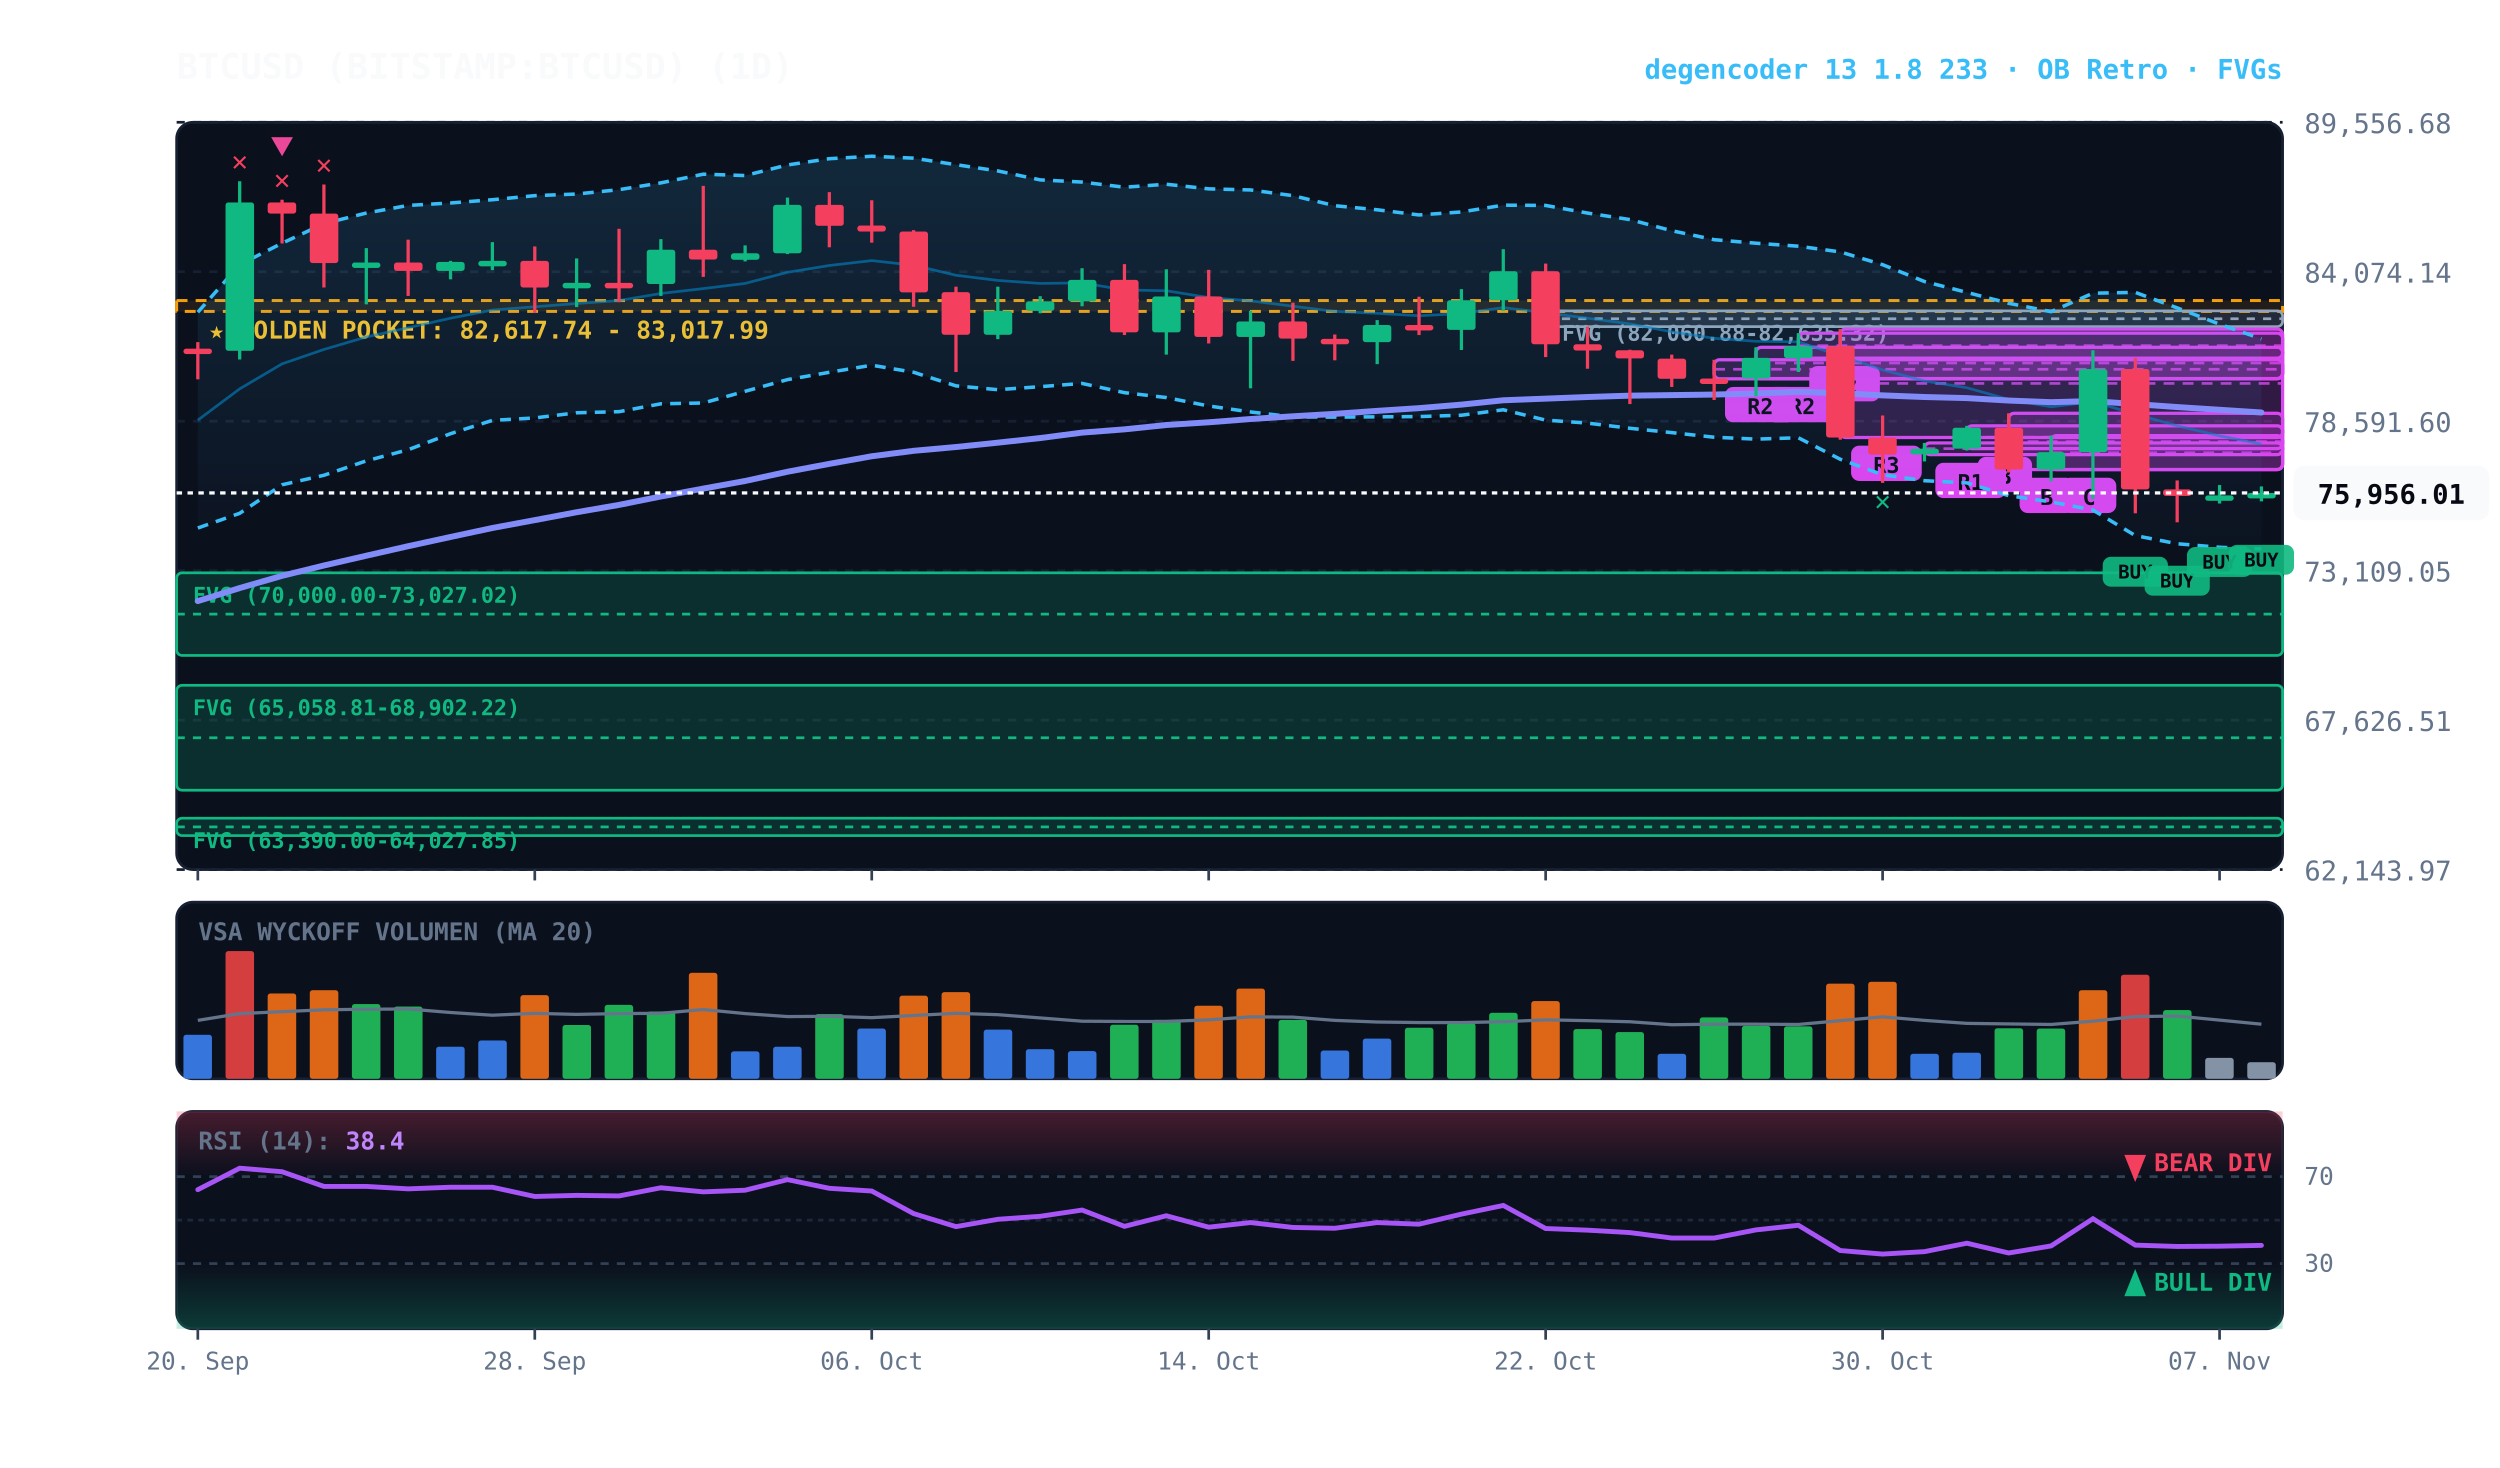
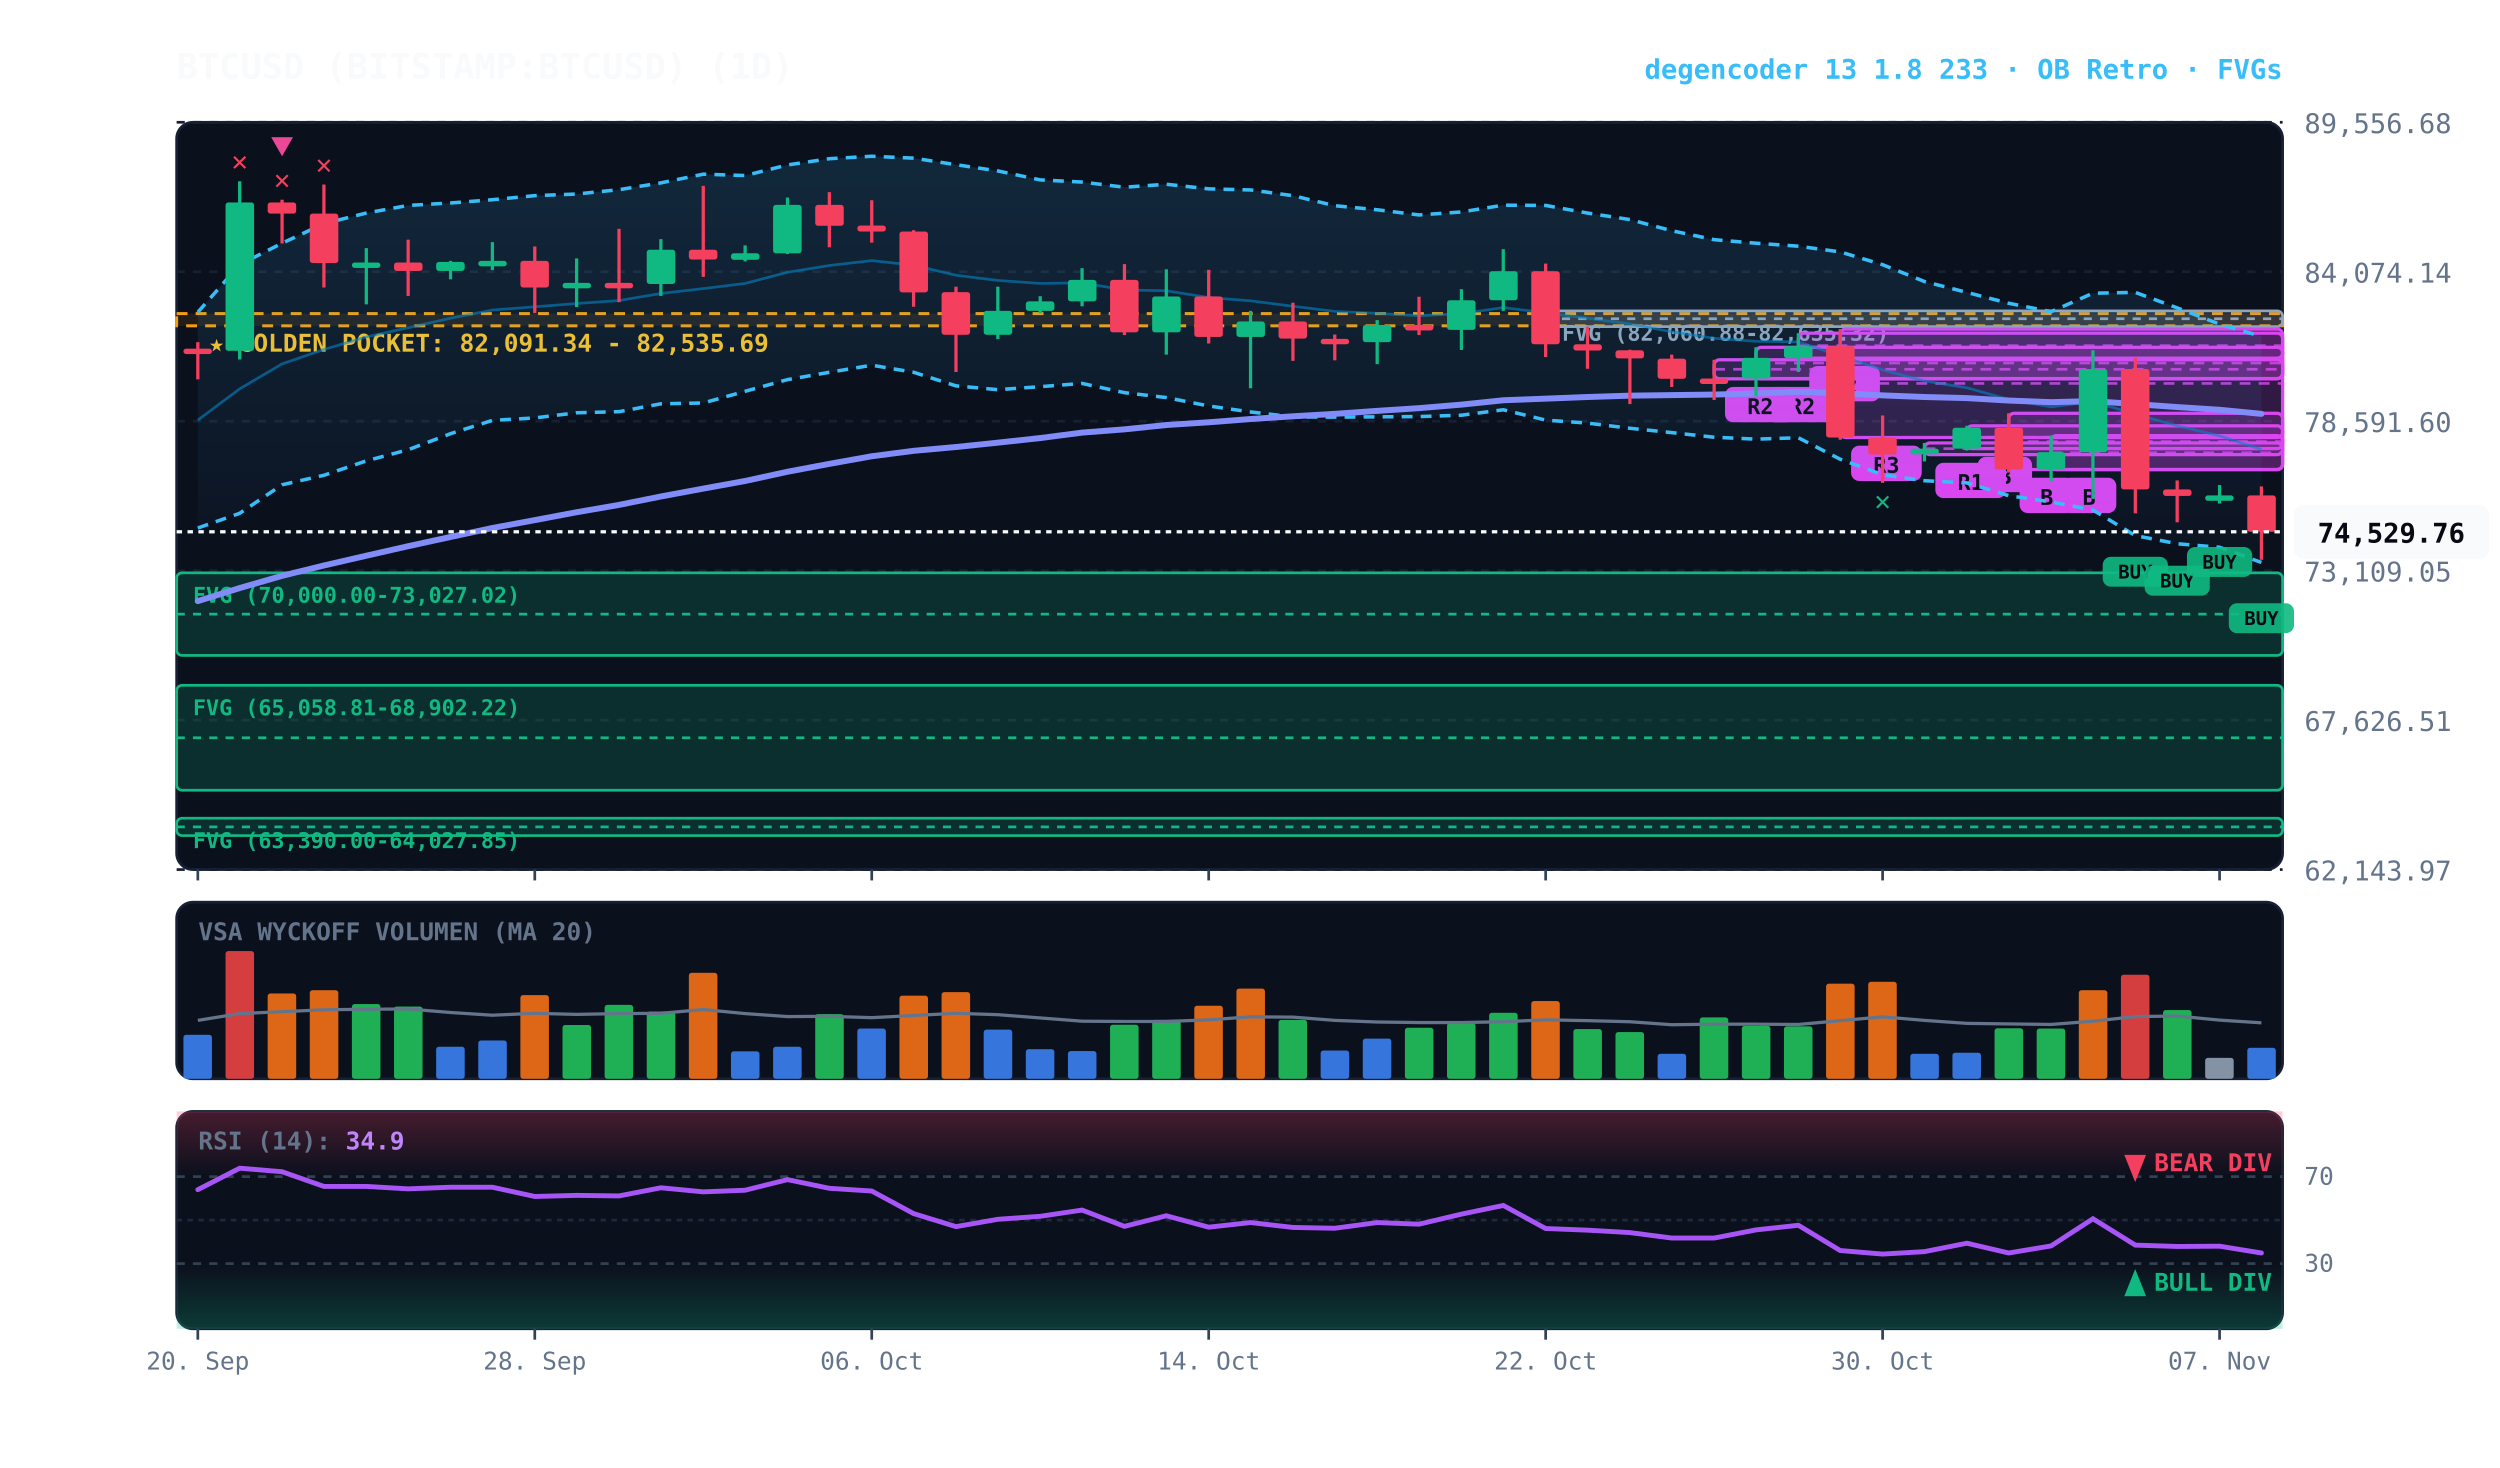
<svg xmlns="http://www.w3.org/2000/svg" viewBox="0 0 920 540" width="100%" height="100%" style="background:#070a13; font-family:'JetBrains Mono', monospace;">
  <defs>
    <linearGradient id="cloud-grad" x1="0%" y1="0%" x2="0%" y2="100%">
      <stop offset="0%" stop-color="#38bdf8" stop-opacity="0.14" />
      <stop offset="100%" stop-color="#38bdf8" stop-opacity="0.02" />
    </linearGradient>
    <linearGradient id="rsi-overbought" x1="0%" y1="0%" x2="0%" y2="100%">
      <stop offset="0%" stop-color="#f43f5e" stop-opacity="0.25" />
      <stop offset="100%" stop-color="#f43f5e" stop-opacity="0.0" />
    </linearGradient>
    <linearGradient id="rsi-oversold" x1="0%" y1="0%" x2="0%" y2="100%">
      <stop offset="0%" stop-color="#10b981" stop-opacity="0.0" />
      <stop offset="100%" stop-color="#10b981" stop-opacity="0.25" />
    </linearGradient>
  </defs>
  <rect x="65" y="45" width="775" height="275" fill="#0b101d" rx="6" stroke="#172033" stroke-width="1" />
  <rect x="65" y="332" width="775" height="65" fill="#0b101d" rx="6" stroke="#172033" stroke-width="1" />
  <rect x="65" y="409" width="775" height="80" fill="#0b101d" rx="6" stroke="#172033" stroke-width="1" />
  <line x1="65" y1="320.0" x2="840" y2="320.0" stroke="#172033" stroke-dasharray="3,3" stroke-width="1" />
  <text x="848" y="324.0" fill="#64748b" font-size="10" text-anchor="start">62,143.97</text>
  <line x1="65" y1="265.0" x2="840" y2="265.0" stroke="#172033" stroke-dasharray="3,3" stroke-width="1" />
  <text x="848" y="269.0" fill="#64748b" font-size="10" text-anchor="start">67,626.51</text>
  <line x1="65" y1="210.0" x2="840" y2="210.0" stroke="#172033" stroke-dasharray="3,3" stroke-width="1" />
  <text x="848" y="214.0" fill="#64748b" font-size="10" text-anchor="start">73,109.05</text>
  <line x1="65" y1="155.0" x2="840" y2="155.0" stroke="#172033" stroke-dasharray="3,3" stroke-width="1" />
  <text x="848" y="159.0" fill="#64748b" font-size="10" text-anchor="start">78,591.60</text>
  <line x1="65" y1="100.0" x2="840" y2="100.0" stroke="#172033" stroke-dasharray="3,3" stroke-width="1" />
  <text x="848" y="104.0" fill="#64748b" font-size="10" text-anchor="start">84,074.14</text>
  <line x1="65" y1="45.0" x2="840" y2="45.0" stroke="#172033" stroke-dasharray="3,3" stroke-width="1" />
  <text x="848" y="49.0" fill="#64748b" font-size="10" text-anchor="start">89,556.68</text>
-   <rect x="65" y="110.6" width="775" height="4.0" fill="rgba(245, 158, 11, 0.10)" stroke="#f59e0b" stroke-dasharray="4,3" stroke-width="1.1" />
-   <text x="77" y="124.6" fill="#fbbf24" font-size="9" font-weight="bold">★ GOLDEN POCKET: 82,617.74 - 83,017.99</text>
+   <rect x="65" y="115.4" width="775" height="4.5" fill="rgba(245, 158, 11, 0.10)" stroke="#f59e0b" stroke-dasharray="4,3" stroke-width="1.1" />
+   <text x="77" y="129.4" fill="#fbbf24" font-size="9" font-weight="bold">★ GOLDEN POCKET: 82,091.34 - 82,535.69</text>
  <rect x="568.8" y="114.4" width="271.2" height="5.8" fill="rgba(148, 163, 184, 0.18)" stroke="#94a3b8" stroke-width="1" rx="2" />
  <line x1="568.8" y1="117.3" x2="840" y2="117.3" stroke="#94a3b8" stroke-dasharray="3,3" stroke-width="1" />
  <text x="574.8" y="125.4" fill="#94a3b8" font-size="8" font-weight="bold">FVG (82,060.88-82,635.32)</text>
  <rect x="65.0" y="210.8" width="775.0" height="30.4" fill="rgba(16, 185, 129, 0.18)" stroke="#10b981" stroke-width="1" rx="2" />
  <line x1="65.0" y1="226.0" x2="840" y2="226.0" stroke="#10b981" stroke-dasharray="3,3" stroke-width="1" />
  <text x="71.0" y="221.8" fill="#10b981" font-size="8" font-weight="bold">FVG (70,000.00-73,027.02)</text>
  <rect x="65.0" y="252.2" width="775.0" height="38.6" fill="rgba(16, 185, 129, 0.18)" stroke="#10b981" stroke-width="1" rx="2" />
  <line x1="65.0" y1="271.5" x2="840" y2="271.5" stroke="#10b981" stroke-dasharray="3,3" stroke-width="1" />
  <text x="71.0" y="263.2" fill="#10b981" font-size="8" font-weight="bold">FVG (65,058.81-68,902.22)</text>
  <rect x="65.0" y="301.1" width="775.0" height="6.4" fill="rgba(16, 185, 129, 0.18)" stroke="#10b981" stroke-width="1" rx="2" />
  <line x1="65.0" y1="304.3" x2="840" y2="304.3" stroke="#10b981" stroke-dasharray="3,3" stroke-width="1" />
  <text x="71.0" y="312.1" fill="#10b981" font-size="8" font-weight="bold">FVG (63,390.00-64,027.85)</text>
  <rect x="754.8" y="160.3" width="85.2" height="12.5" fill="rgba(217, 70, 239, 0.18)" stroke="#d946ef" stroke-width="1.2" rx="2" />
  <line x1="754.8" y1="166.6" x2="840" y2="166.6" stroke="#d946ef" stroke-dasharray="4,3" stroke-width="1.0" opacity="0.8" />
  <rect x="758.8" y="175.8" width="20" height="13" fill="#d946ef" rx="3" />
-   <text x="768.8" y="185.8" fill="#070a13" font-size="8" font-weight="bold" text-anchor="middle">C</text>
+   <text x="768.8" y="185.8" fill="#070a13" font-size="8" font-weight="bold" text-anchor="middle">B</text>
  <rect x="739.2" y="152.1" width="100.8" height="20.7" fill="rgba(217, 70, 239, 0.18)" stroke="#d946ef" stroke-width="1.2" rx="2" />
  <line x1="739.2" y1="162.5" x2="840" y2="162.5" stroke="#d946ef" stroke-dasharray="4,3" stroke-width="1.0" opacity="0.8" />
  <rect x="743.2" y="175.8" width="20" height="13" fill="#d946ef" rx="3" />
  <text x="753.2" y="185.8" fill="#070a13" font-size="8" font-weight="bold" text-anchor="middle">B</text>
  <rect x="723.8" y="156.7" width="116.2" height="8.4" fill="rgba(217, 70, 239, 0.18)" stroke="#d946ef" stroke-width="1.2" rx="2" />
  <line x1="723.8" y1="160.9" x2="840" y2="160.9" stroke="#d946ef" stroke-dasharray="4,3" stroke-width="1.0" opacity="0.8" />
  <rect x="727.8" y="168.1" width="20" height="13" fill="#d946ef" rx="3" />
  <text x="737.8" y="178.1" fill="#070a13" font-size="8" font-weight="bold" text-anchor="middle">B</text>
  <rect x="708.2" y="163.0" width="131.8" height="4.3" fill="rgba(217, 70, 239, 0.18)" stroke="#d946ef" stroke-width="1.2" rx="2" />
  <line x1="708.2" y1="165.1" x2="840" y2="165.1" stroke="#d946ef" stroke-dasharray="4,3" stroke-width="1.0" opacity="0.8" />
  <rect x="712.2" y="170.3" width="26" height="13" fill="#d946ef" rx="3" />
  <text x="725.2" y="180.3" fill="#070a13" font-size="8" font-weight="bold" text-anchor="middle">R1</text>
  <rect x="677.2" y="121.1" width="162.8" height="39.9" fill="rgba(217, 70, 239, 0.18)" stroke="#d946ef" stroke-width="1.2" rx="2" />
  <line x1="677.2" y1="141.1" x2="840" y2="141.1" stroke="#d946ef" stroke-dasharray="4,3" stroke-width="1.0" opacity="0.8" />
  <rect x="681.2" y="164.0" width="26" height="13" fill="#d946ef" rx="3" />
  <text x="694.2" y="174.0" fill="#070a13" font-size="8" font-weight="bold" text-anchor="middle">R3</text>
  <rect x="661.8" y="122.6" width="178.2" height="9.2" fill="rgba(217, 70, 239, 0.18)" stroke="#d946ef" stroke-width="1.2" rx="2" />
  <line x1="661.8" y1="127.2" x2="840" y2="127.2" stroke="#d946ef" stroke-dasharray="4,3" stroke-width="1.0" opacity="0.8" />
  <rect x="665.8" y="134.7" width="26" height="13" fill="#d946ef" rx="3" />
  <text x="678.8" y="144.7" fill="#070a13" font-size="8" font-weight="bold" text-anchor="middle">R2</text>
  <rect x="646.2" y="127.8" width="193.8" height="11.5" fill="rgba(217, 70, 239, 0.18)" stroke="#d946ef" stroke-width="1.2" rx="2" />
  <line x1="646.2" y1="133.6" x2="840" y2="133.6" stroke="#d946ef" stroke-dasharray="4,3" stroke-width="1.0" opacity="0.8" />
  <rect x="650.2" y="142.4" width="26" height="13" fill="#d946ef" rx="3" />
  <text x="663.2" y="152.4" fill="#070a13" font-size="8" font-weight="bold" text-anchor="middle">R2</text>
  <rect x="630.8" y="132.4" width="209.2" height="7.0" fill="rgba(217, 70, 239, 0.18)" stroke="#d946ef" stroke-width="1.2" rx="2" />
  <line x1="630.8" y1="135.9" x2="840" y2="135.9" stroke="#d946ef" stroke-dasharray="4,3" stroke-width="1.0" opacity="0.8" />
  <rect x="634.8" y="142.4" width="26" height="13" fill="#d946ef" rx="3" />
  <text x="647.8" y="152.4" fill="#070a13" font-size="8" font-weight="bold" text-anchor="middle">R2</text>
-   <polygon points="72.8,114.9 88.2,97.4 103.8,89.5 119.2,82.3 134.8,78.4 150.2,75.6 165.8,74.7 181.2,73.5 196.8,72.0 212.2,71.4 227.8,69.8 243.2,67.3 258.8,64.1 274.2,64.6 289.8,60.7 305.2,58.4 320.8,57.5 336.2,58.2 351.8,60.6 367.2,62.9 382.8,66.2 398.2,67.0 413.8,68.9 429.2,67.8 444.8,69.5 460.2,69.9 475.8,72.0 491.2,75.7 506.8,77.2 522.2,79.1 537.8,78.0 553.2,75.5 568.8,75.6 584.2,78.4 599.8,80.8 615.2,84.9 630.8,88.2 646.2,89.5 661.8,90.6 677.2,92.7 692.8,97.4 708.2,103.6 723.8,107.6 739.2,111.6 754.8,114.7 770.2,107.9 785.8,107.6 801.2,113.3 816.8,119.3 832.2,124.7 832.2,202.0 816.8,201.4 801.2,200.1 785.8,197.1 770.2,187.7 754.8,184.7 739.2,182.4 723.8,177.7 708.2,176.9 692.8,174.7 677.2,169.0 661.8,161.1 646.2,161.6 630.8,160.9 615.2,159.2 599.8,157.6 584.2,155.7 568.8,154.6 553.2,150.8 537.8,152.8 522.2,153.3 506.8,153.4 491.2,153.5 475.8,153.4 460.2,151.6 444.8,149.4 429.2,146.3 413.8,144.5 398.2,141.1 382.8,142.3 367.2,143.4 351.8,142.0 336.2,137.0 320.8,134.4 305.2,137.0 289.8,139.7 274.2,144.0 258.8,148.3 243.2,148.6 227.8,151.5 212.2,151.9 196.8,153.8 181.2,154.7 165.8,159.6 150.2,165.5 134.8,169.6 119.2,174.9 103.8,178.4 88.2,188.9 72.8,194.3" fill="url(#cloud-grad)" />
-   <polyline points="72.8,114.9 88.2,97.4 103.8,89.5 119.2,82.3 134.8,78.4 150.2,75.6 165.8,74.7 181.2,73.5 196.8,72.0 212.2,71.4 227.8,69.8 243.2,67.3 258.8,64.1 274.2,64.6 289.8,60.7 305.2,58.4 320.8,57.5 336.2,58.2 351.8,60.6 367.2,62.9 382.8,66.2 398.2,67.0 413.8,68.9 429.2,67.8 444.8,69.5 460.2,69.9 475.8,72.0 491.2,75.7 506.8,77.2 522.2,79.1 537.8,78.0 553.2,75.5 568.8,75.6 584.2,78.4 599.8,80.8 615.2,84.9 630.8,88.2 646.2,89.5 661.8,90.6 677.2,92.7 692.8,97.4 708.2,103.6 723.8,107.6 739.2,111.6 754.8,114.7 770.2,107.9 785.8,107.6 801.2,113.3 816.8,119.3 832.2,124.7" fill="none" stroke="#38bdf8" stroke-width="1.3" stroke-dasharray="4,3" />
-   <polyline points="72.8,194.3 88.2,188.9 103.8,178.4 119.2,174.9 134.8,169.6 150.2,165.5 165.8,159.6 181.2,154.7 196.8,153.8 212.2,151.9 227.8,151.5 243.2,148.6 258.8,148.3 274.2,144.0 289.8,139.7 305.2,137.0 320.8,134.4 336.2,137.0 351.8,142.0 367.2,143.4 382.8,142.3 398.2,141.1 413.8,144.5 429.2,146.3 444.8,149.4 460.2,151.6 475.8,153.4 491.2,153.5 506.8,153.4 522.2,153.3 537.8,152.8 553.2,150.8 568.8,154.6 584.2,155.7 599.8,157.6 615.2,159.2 630.8,160.9 646.2,161.6 661.8,161.1 677.2,169.0 692.8,174.7 708.2,176.9 723.8,177.7 739.2,182.4 754.8,184.7 770.2,187.7 785.8,197.1 801.2,200.1 816.8,201.4 832.2,202.0" fill="none" stroke="#38bdf8" stroke-width="1.3" stroke-dasharray="4,3" />
-   <polyline points="72.8,154.6 88.2,143.1 103.8,133.9 119.2,128.6 134.8,124.0 150.2,120.6 165.8,117.1 181.2,114.1 196.8,112.9 212.2,111.7 227.8,110.6 243.2,108.0 258.8,106.2 274.2,104.3 289.8,100.2 305.2,97.7 320.8,95.9 336.2,97.6 351.8,101.3 367.2,103.2 382.8,104.3 398.2,104.1 413.8,106.7 429.2,107.0 444.8,109.5 460.2,110.7 475.8,112.7 491.2,114.6 506.8,115.3 522.2,116.2 537.8,115.4 553.2,113.2 568.8,115.1 584.2,117.1 599.8,119.2 615.2,122.1 630.8,124.5 646.2,125.6 661.8,125.8 677.2,130.9 692.8,136.1 708.2,140.2 723.8,142.7 739.2,147.0 754.8,149.7 770.2,147.8 785.8,152.4 801.2,156.7 816.8,160.4 832.2,163.4" fill="none" stroke="#0284c7" stroke-width="1.0" stroke-opacity="0.6" />
-   <polyline points="72.8,221.2 88.2,216.4 103.8,211.9 119.2,208.1 134.8,204.5 150.2,201.0 165.8,197.6 181.2,194.3 196.8,191.4 212.2,188.5 227.8,185.8 243.2,182.7 258.8,179.8 274.2,177.0 289.8,173.6 305.2,170.7 320.8,167.9 336.2,165.9 351.8,164.5 367.2,162.9 382.8,161.2 398.2,159.2 413.8,158.0 429.2,156.4 444.8,155.4 460.2,154.2 475.8,153.2 491.2,152.3 506.8,151.2 522.2,150.2 537.8,148.9 553.2,147.3 568.8,146.7 584.2,146.1 599.8,145.6 615.2,145.4 630.8,145.2 646.2,144.8 661.8,144.2 677.2,144.7 692.8,145.5 708.2,146.1 723.8,146.5 739.2,147.4 754.8,148.0 770.2,147.6 785.8,148.7 801.2,149.8 816.8,150.8 832.2,151.8" fill="none" stroke="#818cf8" stroke-width="2.2" stroke-linecap="round" />
+   <polygon points="72.8,114.9 88.2,97.4 103.8,89.5 119.2,82.3 134.8,78.4 150.2,75.6 165.8,74.7 181.2,73.5 196.8,72.0 212.2,71.4 227.8,69.8 243.2,67.3 258.8,64.1 274.2,64.6 289.8,60.7 305.2,58.4 320.8,57.5 336.2,58.2 351.8,60.6 367.2,62.9 382.8,66.2 398.2,67.0 413.8,68.9 429.2,67.8 444.8,69.5 460.2,69.9 475.8,72.0 491.2,75.7 506.8,77.2 522.2,79.1 537.8,78.0 553.2,75.5 568.8,75.6 584.2,78.4 599.8,80.8 615.2,84.9 630.8,88.2 646.2,89.5 661.8,90.6 677.2,92.7 692.8,97.4 708.2,103.6 723.8,107.6 739.2,111.6 754.8,114.7 770.2,107.9 785.8,107.6 801.2,113.3 816.8,119.3 832.2,123.8 832.2,207.0 816.8,201.4 801.2,200.1 785.8,197.1 770.2,187.7 754.8,184.7 739.2,182.4 723.8,177.7 708.2,176.9 692.8,174.7 677.2,169.0 661.8,161.1 646.2,161.6 630.8,160.9 615.2,159.2 599.8,157.6 584.2,155.7 568.8,154.6 553.2,150.8 537.8,152.8 522.2,153.3 506.8,153.4 491.2,153.5 475.8,153.4 460.2,151.6 444.8,149.4 429.2,146.3 413.8,144.5 398.2,141.1 382.8,142.3 367.2,143.4 351.8,142.0 336.2,137.0 320.8,134.4 305.2,137.0 289.8,139.7 274.2,144.0 258.8,148.3 243.2,148.6 227.8,151.5 212.2,151.9 196.8,153.8 181.2,154.7 165.8,159.6 150.2,165.5 134.8,169.6 119.2,174.9 103.8,178.4 88.2,188.9 72.8,194.3" fill="url(#cloud-grad)" />
+   <polyline points="72.8,114.9 88.2,97.4 103.8,89.5 119.2,82.3 134.8,78.4 150.2,75.6 165.8,74.7 181.2,73.5 196.8,72.0 212.2,71.4 227.8,69.8 243.2,67.3 258.8,64.1 274.2,64.6 289.8,60.7 305.2,58.4 320.8,57.5 336.2,58.2 351.8,60.6 367.2,62.9 382.8,66.2 398.2,67.0 413.8,68.9 429.2,67.8 444.8,69.5 460.2,69.9 475.8,72.0 491.2,75.7 506.8,77.2 522.2,79.1 537.8,78.0 553.2,75.5 568.8,75.6 584.2,78.4 599.8,80.8 615.2,84.9 630.8,88.2 646.2,89.5 661.8,90.6 677.2,92.7 692.8,97.4 708.2,103.6 723.8,107.6 739.2,111.6 754.8,114.7 770.2,107.9 785.8,107.6 801.2,113.3 816.8,119.3 832.2,123.8" fill="none" stroke="#38bdf8" stroke-width="1.3" stroke-dasharray="4,3" />
+   <polyline points="72.8,194.3 88.2,188.9 103.8,178.4 119.2,174.9 134.8,169.6 150.2,165.5 165.8,159.6 181.2,154.7 196.8,153.8 212.2,151.9 227.8,151.5 243.2,148.6 258.8,148.3 274.2,144.0 289.8,139.7 305.2,137.0 320.8,134.4 336.2,137.0 351.8,142.0 367.2,143.4 382.8,142.3 398.2,141.1 413.8,144.5 429.2,146.3 444.8,149.4 460.2,151.6 475.8,153.4 491.2,153.5 506.8,153.4 522.2,153.3 537.8,152.8 553.2,150.8 568.8,154.6 584.2,155.7 599.8,157.6 615.2,159.2 630.8,160.9 646.2,161.6 661.8,161.1 677.2,169.0 692.8,174.7 708.2,176.9 723.8,177.7 739.2,182.4 754.8,184.7 770.2,187.7 785.8,197.1 801.2,200.1 816.8,201.4 832.2,207.0" fill="none" stroke="#38bdf8" stroke-width="1.3" stroke-dasharray="4,3" />
+   <polyline points="72.8,154.6 88.2,143.1 103.8,133.9 119.2,128.6 134.8,124.0 150.2,120.6 165.8,117.1 181.2,114.1 196.8,112.9 212.2,111.7 227.8,110.6 243.2,108.0 258.8,106.2 274.2,104.3 289.8,100.2 305.2,97.7 320.8,95.9 336.2,97.6 351.8,101.3 367.2,103.2 382.8,104.3 398.2,104.1 413.8,106.7 429.2,107.0 444.8,109.5 460.2,110.7 475.8,112.7 491.2,114.6 506.8,115.3 522.2,116.2 537.8,115.4 553.2,113.2 568.8,115.1 584.2,117.1 599.8,119.2 615.2,122.1 630.8,124.5 646.2,125.6 661.8,125.8 677.2,130.9 692.8,136.1 708.2,140.2 723.8,142.7 739.2,147.0 754.8,149.7 770.2,147.8 785.8,152.4 801.2,156.7 816.8,160.4 832.2,165.4" fill="none" stroke="#0284c7" stroke-width="1.0" stroke-opacity="0.6" />
+   <polyline points="72.8,221.2 88.2,216.4 103.8,211.9 119.2,208.1 134.8,204.5 150.2,201.0 165.8,197.6 181.2,194.3 196.8,191.4 212.2,188.5 227.8,185.8 243.2,182.7 258.8,179.8 274.2,177.0 289.8,173.6 305.2,170.7 320.8,167.9 336.2,165.9 351.8,164.5 367.2,162.9 382.8,161.2 398.2,159.2 413.8,158.0 429.2,156.4 444.8,155.4 460.2,154.2 475.8,153.2 491.2,152.3 506.8,151.2 522.2,150.2 537.8,148.9 553.2,147.3 568.8,146.7 584.2,146.1 599.8,145.6 615.2,145.4 630.8,145.2 646.2,144.8 661.8,144.2 677.2,144.7 692.8,145.5 708.2,146.1 723.8,146.5 739.2,147.4 754.8,148.0 770.2,147.6 785.8,148.7 801.2,149.8 816.8,150.8 832.2,152.3" fill="none" stroke="#818cf8" stroke-width="2.2" stroke-linecap="round" />
  <line x1="72.8" y1="125.9" x2="72.8" y2="139.6" stroke="#f43f5e" stroke-width="1.2" />
  <rect x="67.5" y="128.3" width="10.5" height="2.0" fill="#f43f5e" rx="1" />
  <line x1="88.2" y1="66.7" x2="88.2" y2="132.3" stroke="#10b981" stroke-width="1.2" />
  <rect x="83.0" y="74.5" width="10.5" height="54.6" fill="#10b981" rx="1" />
  <text x="88.2" y="62.7" fill="#f43f5e" font-size="10" font-weight="bold" text-anchor="middle">✕</text>
  <line x1="103.8" y1="73.5" x2="103.8" y2="89.6" stroke="#f43f5e" stroke-width="1.2" />
  <rect x="98.5" y="74.5" width="10.5" height="4.1" fill="#f43f5e" rx="1" />
  <text x="103.8" y="69.5" fill="#f43f5e" font-size="10" font-weight="bold" text-anchor="middle">✕</text>
  <polygon points="103.8,57.5 99.8,50.5 107.8,50.5" fill="#ec4899" />
  <line x1="119.2" y1="67.9" x2="119.2" y2="105.8" stroke="#f43f5e" stroke-width="1.2" />
  <rect x="114.0" y="78.6" width="10.5" height="18.2" fill="#f43f5e" rx="1" />
  <text x="119.2" y="63.9" fill="#f43f5e" font-size="10" font-weight="bold" text-anchor="middle">✕</text>
  <line x1="134.8" y1="91.3" x2="134.8" y2="112.0" stroke="#10b981" stroke-width="1.2" />
  <rect x="129.5" y="96.6" width="10.5" height="2.0" fill="#10b981" rx="1" />
  <line x1="150.2" y1="88.2" x2="150.2" y2="108.9" stroke="#f43f5e" stroke-width="1.2" />
  <rect x="145.0" y="96.6" width="10.5" height="3.1" fill="#f43f5e" rx="1" />
  <line x1="165.8" y1="96.0" x2="165.8" y2="102.8" stroke="#10b981" stroke-width="1.2" />
  <rect x="160.5" y="96.4" width="10.5" height="3.3" fill="#10b981" rx="1" />
  <line x1="181.2" y1="89.1" x2="181.2" y2="99.4" stroke="#10b981" stroke-width="1.2" />
  <rect x="176.0" y="96.0" width="10.5" height="2.0" fill="#10b981" rx="1" />
  <line x1="196.8" y1="90.7" x2="196.8" y2="115.2" stroke="#f43f5e" stroke-width="1.2" />
  <rect x="191.5" y="96.0" width="10.5" height="9.8" fill="#f43f5e" rx="1" />
  <line x1="212.2" y1="95.1" x2="212.2" y2="113.0" stroke="#10b981" stroke-width="1.2" />
  <rect x="207.0" y="104.1" width="10.5" height="2.0" fill="#10b981" rx="1" />
  <line x1="227.8" y1="84.2" x2="227.8" y2="111.2" stroke="#f43f5e" stroke-width="1.2" />
  <rect x="222.5" y="104.1" width="10.5" height="2.0" fill="#f43f5e" rx="1" />
  <line x1="243.2" y1="88.0" x2="243.2" y2="108.9" stroke="#10b981" stroke-width="1.2" />
  <rect x="238.0" y="91.9" width="10.5" height="12.6" fill="#10b981" rx="1" />
  <line x1="258.8" y1="68.4" x2="258.8" y2="101.9" stroke="#f43f5e" stroke-width="1.2" />
  <rect x="253.5" y="91.9" width="10.5" height="3.6" fill="#f43f5e" rx="1" />
  <line x1="274.2" y1="90.3" x2="274.2" y2="96.2" stroke="#10b981" stroke-width="1.2" />
  <rect x="269.0" y="93.2" width="10.5" height="2.4" fill="#10b981" rx="1" />
  <line x1="289.8" y1="72.7" x2="289.8" y2="93.5" stroke="#10b981" stroke-width="1.2" />
  <rect x="284.5" y="75.4" width="10.5" height="17.8" fill="#10b981" rx="1" />
  <line x1="305.2" y1="70.7" x2="305.2" y2="91.0" stroke="#f43f5e" stroke-width="1.2" />
  <rect x="300.0" y="75.4" width="10.5" height="7.7" fill="#f43f5e" rx="1" />
  <line x1="320.8" y1="73.7" x2="320.8" y2="89.3" stroke="#f43f5e" stroke-width="1.2" />
  <rect x="315.5" y="83.0" width="10.5" height="2.2" fill="#f43f5e" rx="1" />
  <line x1="336.2" y1="84.7" x2="336.2" y2="112.9" stroke="#f43f5e" stroke-width="1.2" />
  <rect x="331.0" y="85.2" width="10.5" height="22.4" fill="#f43f5e" rx="1" />
  <line x1="351.8" y1="105.5" x2="351.8" y2="136.9" stroke="#f43f5e" stroke-width="1.2" />
  <rect x="346.5" y="107.5" width="10.5" height="15.7" fill="#f43f5e" rx="1" />
  <line x1="367.2" y1="105.5" x2="367.2" y2="124.8" stroke="#10b981" stroke-width="1.2" />
  <rect x="362.0" y="114.4" width="10.5" height="8.8" fill="#10b981" rx="1" />
  <line x1="382.8" y1="109.0" x2="382.8" y2="115.3" stroke="#10b981" stroke-width="1.2" />
  <rect x="377.5" y="110.9" width="10.5" height="3.5" fill="#10b981" rx="1" />
  <line x1="398.2" y1="98.7" x2="398.2" y2="112.7" stroke="#10b981" stroke-width="1.2" />
  <rect x="393.0" y="103.0" width="10.5" height="7.9" fill="#10b981" rx="1" />
  <line x1="413.8" y1="97.2" x2="413.8" y2="123.3" stroke="#f43f5e" stroke-width="1.2" />
  <rect x="408.5" y="103.0" width="10.5" height="19.3" fill="#f43f5e" rx="1" />
  <line x1="429.2" y1="99.1" x2="429.2" y2="130.5" stroke="#10b981" stroke-width="1.2" />
  <rect x="424.0" y="109.1" width="10.5" height="13.2" fill="#10b981" rx="1" />
  <line x1="444.8" y1="99.3" x2="444.8" y2="126.4" stroke="#f43f5e" stroke-width="1.2" />
  <rect x="439.5" y="109.1" width="10.5" height="14.9" fill="#f43f5e" rx="1" />
  <line x1="460.2" y1="114.4" x2="460.2" y2="142.9" stroke="#10b981" stroke-width="1.2" />
  <rect x="455.0" y="118.3" width="10.5" height="5.7" fill="#10b981" rx="1" />
  <line x1="475.8" y1="111.4" x2="475.8" y2="132.8" stroke="#f43f5e" stroke-width="1.2" />
  <rect x="470.5" y="118.3" width="10.5" height="6.3" fill="#f43f5e" rx="1" />
  <line x1="491.2" y1="123.1" x2="491.2" y2="132.6" stroke="#f43f5e" stroke-width="1.2" />
  <rect x="486.0" y="124.7" width="10.5" height="2.0" fill="#f43f5e" rx="1" />
  <line x1="506.8" y1="117.8" x2="506.8" y2="134.0" stroke="#10b981" stroke-width="1.2" />
  <rect x="501.5" y="119.6" width="10.5" height="6.3" fill="#10b981" rx="1" />
  <line x1="522.2" y1="109.2" x2="522.2" y2="123.3" stroke="#f43f5e" stroke-width="1.2" />
  <rect x="517.0" y="119.6" width="10.5" height="2.0" fill="#f43f5e" rx="1" />
  <line x1="537.8" y1="106.4" x2="537.8" y2="128.8" stroke="#10b981" stroke-width="1.2" />
  <rect x="532.5" y="110.5" width="10.5" height="10.9" fill="#10b981" rx="1" />
  <line x1="553.2" y1="91.7" x2="553.2" y2="114.4" stroke="#10b981" stroke-width="1.2" />
  <rect x="548.0" y="99.8" width="10.5" height="10.7" fill="#10b981" rx="1" />
  <line x1="568.8" y1="97.0" x2="568.8" y2="131.4" stroke="#f43f5e" stroke-width="1.2" />
  <rect x="563.5" y="99.8" width="10.5" height="26.9" fill="#f43f5e" rx="1" />
  <line x1="584.2" y1="120.2" x2="584.2" y2="135.7" stroke="#f43f5e" stroke-width="1.2" />
  <rect x="579.0" y="126.7" width="10.5" height="2.3" fill="#f43f5e" rx="1" />
  <line x1="599.8" y1="128.7" x2="599.8" y2="148.7" stroke="#f43f5e" stroke-width="1.2" />
  <rect x="594.5" y="128.9" width="10.5" height="3.0" fill="#f43f5e" rx="1" />
  <line x1="615.2" y1="130.5" x2="615.2" y2="142.4" stroke="#f43f5e" stroke-width="1.2" />
  <rect x="610.0" y="132.0" width="10.5" height="7.4" fill="#f43f5e" rx="1" />
  <line x1="630.8" y1="132.4" x2="630.8" y2="147.2" stroke="#f43f5e" stroke-width="1.2" />
  <rect x="625.5" y="139.3" width="10.5" height="2.0" fill="#f43f5e" rx="1" />
  <line x1="646.2" y1="127.8" x2="646.2" y2="145.8" stroke="#10b981" stroke-width="1.2" />
  <rect x="641.0" y="131.7" width="10.5" height="7.6" fill="#10b981" rx="1" />
  <line x1="661.8" y1="122.6" x2="661.8" y2="136.9" stroke="#10b981" stroke-width="1.2" />
  <rect x="656.5" y="127.4" width="10.5" height="4.4" fill="#10b981" rx="1" />
  <line x1="677.2" y1="121.1" x2="677.2" y2="161.8" stroke="#f43f5e" stroke-width="1.2" />
  <rect x="672.0" y="127.4" width="10.5" height="33.6" fill="#f43f5e" rx="1" />
  <line x1="692.8" y1="152.9" x2="692.8" y2="177.7" stroke="#f43f5e" stroke-width="1.2" />
  <rect x="687.5" y="161.0" width="10.5" height="6.3" fill="#f43f5e" rx="1" />
  <text x="692.8" y="187.7" fill="#10b981" font-size="10" font-weight="bold" text-anchor="middle">✕</text>
  <line x1="708.2" y1="163.0" x2="708.2" y2="169.8" stroke="#10b981" stroke-width="1.2" />
  <rect x="703.0" y="165.1" width="10.5" height="2.1" fill="#10b981" rx="1" />
  <line x1="723.8" y1="156.7" x2="723.8" y2="165.8" stroke="#10b981" stroke-width="1.2" />
  <rect x="718.5" y="157.4" width="10.5" height="7.7" fill="#10b981" rx="1" />
  <line x1="739.2" y1="152.1" x2="739.2" y2="173.9" stroke="#f43f5e" stroke-width="1.2" />
  <rect x="734.0" y="157.4" width="10.5" height="15.4" fill="#f43f5e" rx="1" />
  <line x1="754.8" y1="160.3" x2="754.8" y2="177.1" stroke="#10b981" stroke-width="1.2" />
  <rect x="749.5" y="166.4" width="10.5" height="6.4" fill="#10b981" rx="1" />
  <line x1="770.2" y1="128.9" x2="770.2" y2="183.6" stroke="#10b981" stroke-width="1.2" />
  <rect x="765.0" y="135.8" width="10.5" height="30.6" fill="#10b981" rx="1" />
  <line x1="785.8" y1="131.7" x2="785.8" y2="188.9" stroke="#f43f5e" stroke-width="1.2" />
  <rect x="780.5" y="135.8" width="10.5" height="44.3" fill="#f43f5e" rx="1" />
  <rect x="773.8" y="204.9" width="24" height="11" fill="#10b981" rx="3" opacity="0.9" />
  <text x="785.8" y="212.9" fill="#070a13" font-size="7" font-weight="bold" text-anchor="middle">BUY</text>
  <line x1="801.2" y1="176.8" x2="801.2" y2="192.2" stroke="#f43f5e" stroke-width="1.2" />
  <rect x="796.0" y="180.1" width="10.5" height="2.4" fill="#f43f5e" rx="1" />
  <rect x="789.2" y="208.2" width="24" height="11" fill="#10b981" rx="3" opacity="0.9" />
  <text x="801.2" y="216.2" fill="#070a13" font-size="7" font-weight="bold" text-anchor="middle">BUY</text>
  <line x1="816.8" y1="178.5" x2="816.8" y2="185.3" stroke="#10b981" stroke-width="1.2" />
  <rect x="811.5" y="182.3" width="10.5" height="2.0" fill="#10b981" rx="1" />
  <rect x="804.8" y="201.3" width="24" height="11" fill="#10b981" rx="3" opacity="0.9" />
  <text x="816.8" y="209.3" fill="#070a13" font-size="7" font-weight="bold" text-anchor="middle">BUY</text>
-   <line x1="832.2" y1="179.0" x2="832.2" y2="184.5" stroke="#10b981" stroke-width="1.2" />
-   <rect x="827.0" y="181.4" width="10.5" height="2.0" fill="#10b981" rx="1" />
-   <rect x="820.2" y="200.5" width="24" height="11" fill="#10b981" rx="3" opacity="0.9" />
-   <text x="832.2" y="208.5" fill="#070a13" font-size="7" font-weight="bold" text-anchor="middle">BUY</text>
-   <line x1="65" y1="181.4" x2="840" y2="181.4" stroke="#f8fafc" stroke-width="1.2" stroke-dasharray="2,2" />
-   <rect x="844" y="171.4" width="72" height="20" fill="#f8fafc" rx="4" />
-   <text x="880" y="185.4" fill="#070a13" font-size="10" font-weight="bold" text-anchor="middle">75,956.01</text>
+   <line x1="832.2" y1="179.0" x2="832.2" y2="206.0" stroke="#f43f5e" stroke-width="1.2" />
+   <rect x="827.0" y="182.3" width="10.5" height="13.4" fill="#f43f5e" rx="1" />
+   <rect x="820.2" y="222.0" width="24" height="11" fill="#10b981" rx="3" opacity="0.9" />
+   <text x="832.2" y="230.0" fill="#070a13" font-size="7" font-weight="bold" text-anchor="middle">BUY</text>
+   <line x1="65" y1="195.7" x2="840" y2="195.7" stroke="#f8fafc" stroke-width="1.2" stroke-dasharray="2,2" />
+   <rect x="844" y="185.7" width="72" height="20" fill="#f8fafc" rx="4" />
+   <text x="880" y="199.7" fill="#070a13" font-size="10" font-weight="bold" text-anchor="middle">74,529.76</text>
  <text x="73" y="346" fill="#64748b" font-size="9" font-weight="bold">VSA WYCKOFF VOLUMEN (MA 20)</text>
  <rect x="67.5" y="380.8" width="10.5" height="16.2" fill="#3b82f6" opacity="0.88" rx="1" />
  <rect x="83.0" y="350.0" width="10.5" height="47.0" fill="#ef4444" opacity="0.88" rx="1" />
  <rect x="98.5" y="365.6" width="10.5" height="31.4" fill="#f97316" opacity="0.88" rx="1" />
  <rect x="114.0" y="364.4" width="10.5" height="32.6" fill="#f97316" opacity="0.88" rx="1" />
  <rect x="129.5" y="369.5" width="10.5" height="27.5" fill="#22c55e" opacity="0.88" rx="1" />
  <rect x="145.0" y="370.4" width="10.5" height="26.6" fill="#22c55e" opacity="0.88" rx="1" />
  <rect x="160.5" y="385.2" width="10.5" height="11.8" fill="#3b82f6" opacity="0.88" rx="1" />
  <rect x="176.0" y="382.9" width="10.5" height="14.1" fill="#3b82f6" opacity="0.88" rx="1" />
  <rect x="191.5" y="366.2" width="10.5" height="30.8" fill="#f97316" opacity="0.88" rx="1" />
  <rect x="207.0" y="377.2" width="10.5" height="19.8" fill="#22c55e" opacity="0.88" rx="1" />
  <rect x="222.5" y="369.8" width="10.5" height="27.2" fill="#22c55e" opacity="0.88" rx="1" />
  <rect x="238.0" y="372.3" width="10.5" height="24.7" fill="#22c55e" opacity="0.88" rx="1" />
  <rect x="253.5" y="358.0" width="10.5" height="39.0" fill="#f97316" opacity="0.88" rx="1" />
  <rect x="269.0" y="386.9" width="10.5" height="10.1" fill="#3b82f6" opacity="0.88" rx="1" />
  <rect x="284.5" y="385.2" width="10.5" height="11.8" fill="#3b82f6" opacity="0.88" rx="1" />
  <rect x="300.0" y="373.2" width="10.5" height="23.8" fill="#22c55e" opacity="0.88" rx="1" />
  <rect x="315.5" y="378.5" width="10.5" height="18.5" fill="#3b82f6" opacity="0.88" rx="1" />
  <rect x="331.0" y="366.4" width="10.5" height="30.6" fill="#f97316" opacity="0.88" rx="1" />
  <rect x="346.5" y="365.1" width="10.5" height="31.9" fill="#f97316" opacity="0.88" rx="1" />
  <rect x="362.0" y="378.9" width="10.5" height="18.1" fill="#3b82f6" opacity="0.88" rx="1" />
  <rect x="377.5" y="386.1" width="10.5" height="10.9" fill="#3b82f6" opacity="0.88" rx="1" />
  <rect x="393.0" y="386.8" width="10.5" height="10.2" fill="#3b82f6" opacity="0.88" rx="1" />
  <rect x="408.5" y="377.1" width="10.5" height="19.9" fill="#22c55e" opacity="0.88" rx="1" />
  <rect x="424.0" y="375.3" width="10.5" height="21.7" fill="#22c55e" opacity="0.88" rx="1" />
  <rect x="439.5" y="370.1" width="10.5" height="26.9" fill="#f97316" opacity="0.88" rx="1" />
  <rect x="455.0" y="363.8" width="10.5" height="33.2" fill="#f97316" opacity="0.88" rx="1" />
  <rect x="470.5" y="375.3" width="10.5" height="21.7" fill="#22c55e" opacity="0.88" rx="1" />
  <rect x="486.0" y="386.6" width="10.5" height="10.4" fill="#3b82f6" opacity="0.88" rx="1" />
  <rect x="501.5" y="382.2" width="10.5" height="14.8" fill="#3b82f6" opacity="0.88" rx="1" />
  <rect x="517.0" y="378.2" width="10.5" height="18.8" fill="#22c55e" opacity="0.88" rx="1" />
  <rect x="532.5" y="376.5" width="10.5" height="20.5" fill="#22c55e" opacity="0.88" rx="1" />
  <rect x="548.0" y="372.7" width="10.5" height="24.3" fill="#22c55e" opacity="0.88" rx="1" />
  <rect x="563.5" y="368.4" width="10.5" height="28.6" fill="#f97316" opacity="0.88" rx="1" />
  <rect x="579.0" y="378.7" width="10.5" height="18.3" fill="#22c55e" opacity="0.88" rx="1" />
  <rect x="594.5" y="379.8" width="10.5" height="17.2" fill="#22c55e" opacity="0.88" rx="1" />
  <rect x="610.0" y="387.8" width="10.5" height="9.2" fill="#3b82f6" opacity="0.88" rx="1" />
  <rect x="625.5" y="374.4" width="10.5" height="22.6" fill="#22c55e" opacity="0.88" rx="1" />
  <rect x="641.0" y="377.5" width="10.5" height="19.5" fill="#22c55e" opacity="0.88" rx="1" />
  <rect x="656.5" y="377.7" width="10.5" height="19.3" fill="#22c55e" opacity="0.88" rx="1" />
  <rect x="672.0" y="362.0" width="10.5" height="35.0" fill="#f97316" opacity="0.88" rx="1" />
  <rect x="687.5" y="361.3" width="10.5" height="35.7" fill="#f97316" opacity="0.88" rx="1" />
  <rect x="703.0" y="387.8" width="10.5" height="9.2" fill="#3b82f6" opacity="0.88" rx="1" />
  <rect x="718.5" y="387.4" width="10.5" height="9.6" fill="#3b82f6" opacity="0.88" rx="1" />
  <rect x="734.0" y="378.4" width="10.5" height="18.6" fill="#22c55e" opacity="0.88" rx="1" />
  <rect x="749.5" y="378.5" width="10.5" height="18.5" fill="#22c55e" opacity="0.88" rx="1" />
  <rect x="765.0" y="364.4" width="10.5" height="32.6" fill="#f97316" opacity="0.88" rx="1" />
  <rect x="780.5" y="358.7" width="10.5" height="38.3" fill="#ef4444" opacity="0.88" rx="1" />
  <rect x="796.0" y="371.7" width="10.5" height="25.3" fill="#22c55e" opacity="0.88" rx="1" />
  <rect x="811.5" y="389.3" width="10.5" height="7.7" fill="#94a3b8" opacity="0.88" rx="1" />
-   <rect x="827.0" y="390.9" width="10.5" height="6.1" fill="#94a3b8" opacity="0.88" rx="1" />
-   <polyline points="72.8,375.5 88.2,373.0 103.8,372.3 119.2,371.6 134.8,371.4 150.2,371.3 165.8,372.6 181.2,373.6 196.8,372.9 212.2,373.3 227.8,373.0 243.2,372.9 258.8,371.5 274.2,373.0 289.8,374.1 305.2,374.0 320.8,374.5 336.2,373.7 351.8,372.9 367.2,373.4 382.8,374.6 398.2,375.8 413.8,375.9 429.2,375.9 444.8,375.3 460.2,374.2 475.8,374.3 491.2,375.5 506.8,376.1 522.2,376.3 537.8,376.3 553.2,376.0 568.8,375.3 584.2,375.6 599.8,376.0 615.2,377.1 630.8,376.9 646.2,376.9 661.8,377.0 677.2,375.6 692.8,374.2 708.2,375.5 723.8,376.6 739.2,376.8 754.8,377.0 770.2,375.8 785.8,374.1 801.2,373.9 816.8,375.4 832.2,376.9" fill="none" stroke="#64748b" stroke-width="1.2" />
+   <rect x="827.0" y="385.6" width="10.5" height="11.4" fill="#3b82f6" opacity="0.88" rx="1" />
+   <polyline points="72.8,375.5 88.2,373.0 103.8,372.3 119.2,371.6 134.8,371.4 150.2,371.3 165.8,372.6 181.2,373.6 196.8,372.9 212.2,373.3 227.8,373.0 243.2,372.9 258.8,371.5 274.2,373.0 289.8,374.1 305.2,374.0 320.8,374.5 336.2,373.7 351.8,372.9 367.2,373.4 382.8,374.6 398.2,375.8 413.8,375.9 429.2,375.9 444.8,375.3 460.2,374.2 475.8,374.3 491.2,375.5 506.8,376.1 522.2,376.3 537.8,376.3 553.2,376.0 568.8,375.3 584.2,375.6 599.8,376.0 615.2,377.1 630.8,376.9 646.2,376.9 661.8,377.0 677.2,375.6 692.8,374.2 708.2,375.5 723.8,376.6 739.2,376.8 754.8,377.0 770.2,375.8 785.8,374.1 801.2,373.9 816.8,375.4 832.2,376.4" fill="none" stroke="#64748b" stroke-width="1.2" />
  <rect x="65" y="409" width="775" height="24.0" fill="url(#rsi-overbought)" />
  <rect x="65" y="465.0" width="775" height="24.0" fill="url(#rsi-oversold)" />
  <line x1="65" y1="433.0" x2="840" y2="433.0" stroke="#334155" stroke-dasharray="3,3" stroke-width="1" />
  <text x="848" y="436.0" fill="#64748b" font-size="9">70</text>
  <line x1="65" y1="449.0" x2="840" y2="449.0" stroke="#1e293b" stroke-dasharray="2,2" stroke-width="1" />
  <line x1="65" y1="465.0" x2="840" y2="465.0" stroke="#334155" stroke-dasharray="3,3" stroke-width="1" />
  <text x="848" y="468.0" fill="#64748b" font-size="9">30</text>
-   <polyline points="72.8,437.8 88.2,429.9 103.8,431.2 119.2,436.6 134.8,436.6 150.2,437.5 165.8,436.9 181.2,436.9 196.8,440.3 212.2,439.9 227.8,440.1 243.2,437.1 258.8,438.6 274.2,438.0 289.8,434.1 305.2,437.3 320.8,438.3 336.2,446.6 351.8,451.4 367.2,448.7 382.8,447.6 398.2,445.3 413.8,451.3 429.2,447.4 444.8,451.6 460.2,449.9 475.8,451.7 491.2,452.0 506.8,449.9 522.2,450.5 537.8,446.8 553.2,443.6 568.8,452.1 584.2,452.7 599.8,453.6 615.2,455.6 630.8,455.6 646.2,452.6 661.8,450.9 677.2,460.2 692.8,461.5 708.2,460.6 723.8,457.5 739.2,461.1 754.8,458.5 770.2,448.5 785.8,458.2 801.2,458.7 816.8,458.6 832.2,458.3" fill="none" stroke="#a855f7" stroke-width="1.8" stroke-linecap="round" />
+   <polyline points="72.8,437.8 88.2,429.9 103.8,431.2 119.2,436.6 134.8,436.6 150.2,437.5 165.8,436.9 181.2,436.9 196.8,440.3 212.2,439.9 227.8,440.1 243.2,437.1 258.8,438.6 274.2,438.0 289.8,434.1 305.2,437.3 320.8,438.3 336.2,446.6 351.8,451.4 367.2,448.7 382.8,447.6 398.2,445.3 413.8,451.3 429.2,447.4 444.8,451.6 460.2,449.9 475.8,451.7 491.2,452.0 506.8,449.9 522.2,450.5 537.8,446.8 553.2,443.6 568.8,452.1 584.2,452.7 599.8,453.6 615.2,455.6 630.8,455.6 646.2,452.6 661.8,450.9 677.2,460.2 692.8,461.5 708.2,460.6 723.8,457.5 739.2,461.1 754.8,458.5 770.2,448.5 785.8,458.2 801.2,458.7 816.8,458.6 832.2,461.1" fill="none" stroke="#a855f7" stroke-width="1.8" stroke-linecap="round" />
  <g transform="translate(785.75, 477)">
    <path d="M 0 -10 L 4 0 L -4 0 Z" fill="#10b981" />
    <text x="7" y="-2" fill="#10b981" font-size="9" font-weight="bold">BULL DIV</text>
  </g>
  <g transform="translate(785.75, 425)">
    <path d="M 0 10 L 4 0 L -4 0 Z" fill="#f43f5e" />
    <text x="7" y="6" fill="#f43f5e" font-size="9" font-weight="bold">BEAR DIV</text>
  </g>
-   <text x="73" y="423" fill="#64748b" font-size="9" font-weight="bold">RSI (14): <tspan fill="#c084fc">38.4</tspan>
+   <text x="73" y="423" fill="#64748b" font-size="9" font-weight="bold">RSI (14): <tspan fill="#c084fc">34.9</tspan>
  </text>
  <line x1="72.8" y1="320" x2="72.8" y2="324" stroke="#334155" stroke-width="1" />
  <line x1="72.8" y1="489" x2="72.8" y2="493" stroke="#334155" stroke-width="1" />
  <text x="72.8" y="504" fill="#64748b" font-size="9" text-anchor="middle">20. Sep</text>
  <line x1="196.8" y1="320" x2="196.8" y2="324" stroke="#334155" stroke-width="1" />
  <line x1="196.8" y1="489" x2="196.8" y2="493" stroke="#334155" stroke-width="1" />
  <text x="196.8" y="504" fill="#64748b" font-size="9" text-anchor="middle">28. Sep</text>
  <line x1="320.8" y1="320" x2="320.8" y2="324" stroke="#334155" stroke-width="1" />
  <line x1="320.8" y1="489" x2="320.8" y2="493" stroke="#334155" stroke-width="1" />
  <text x="320.8" y="504" fill="#64748b" font-size="9" text-anchor="middle">06. Oct</text>
  <line x1="444.8" y1="320" x2="444.8" y2="324" stroke="#334155" stroke-width="1" />
  <line x1="444.8" y1="489" x2="444.8" y2="493" stroke="#334155" stroke-width="1" />
  <text x="444.8" y="504" fill="#64748b" font-size="9" text-anchor="middle">14. Oct</text>
  <line x1="568.8" y1="320" x2="568.8" y2="324" stroke="#334155" stroke-width="1" />
  <line x1="568.8" y1="489" x2="568.8" y2="493" stroke="#334155" stroke-width="1" />
  <text x="568.8" y="504" fill="#64748b" font-size="9" text-anchor="middle">22. Oct</text>
  <line x1="692.8" y1="320" x2="692.8" y2="324" stroke="#334155" stroke-width="1" />
  <line x1="692.8" y1="489" x2="692.8" y2="493" stroke="#334155" stroke-width="1" />
  <text x="692.8" y="504" fill="#64748b" font-size="9" text-anchor="middle">30. Oct</text>
  <line x1="816.8" y1="320" x2="816.8" y2="324" stroke="#334155" stroke-width="1" />
  <line x1="816.8" y1="489" x2="816.8" y2="493" stroke="#334155" stroke-width="1" />
  <text x="816.8" y="504" fill="#64748b" font-size="9" text-anchor="middle">07. Nov</text>
  <text x="65" y="29" fill="#f8fafc" font-size="13" font-weight="bold">BTCUSD (BITSTAMP:BTCUSD) (1D)</text>
  <text x="840" y="29" fill="#38bdf8" font-size="10" font-weight="bold" text-anchor="end">degencoder 13 1.8 233 · OB Retro · FVGs</text>
</svg>
